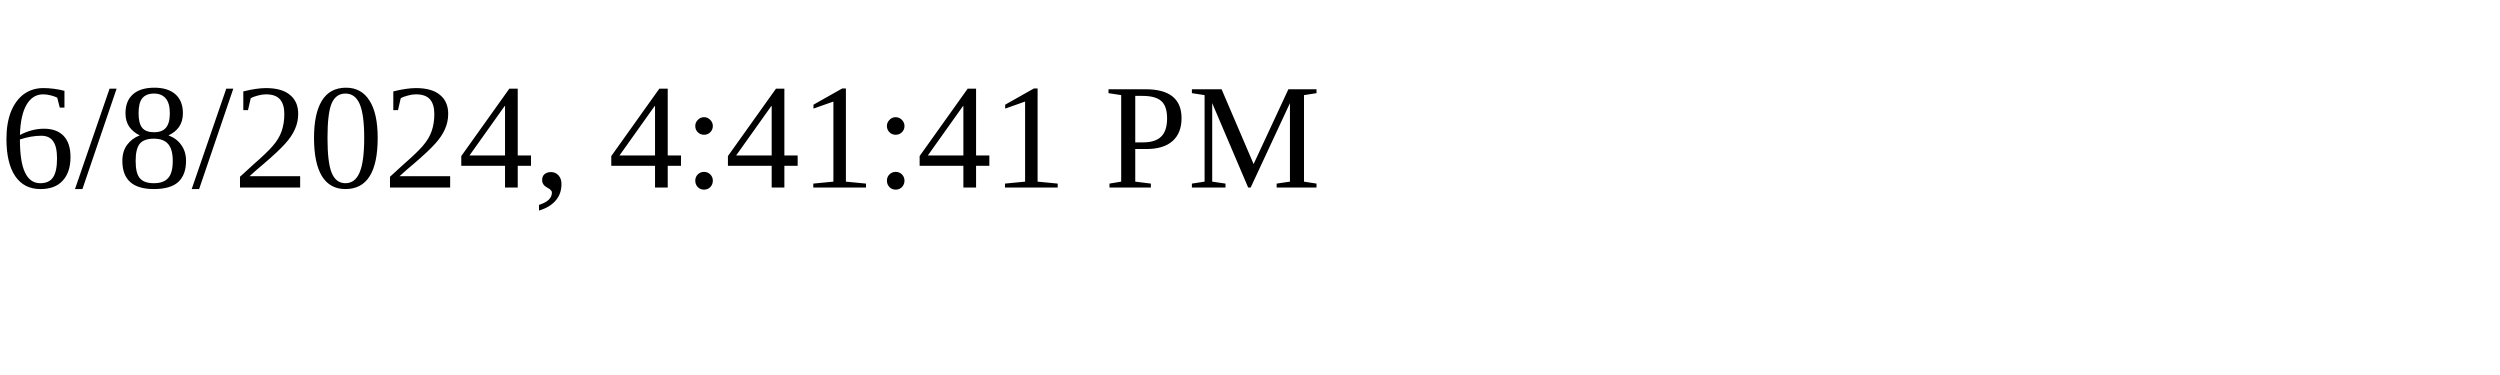
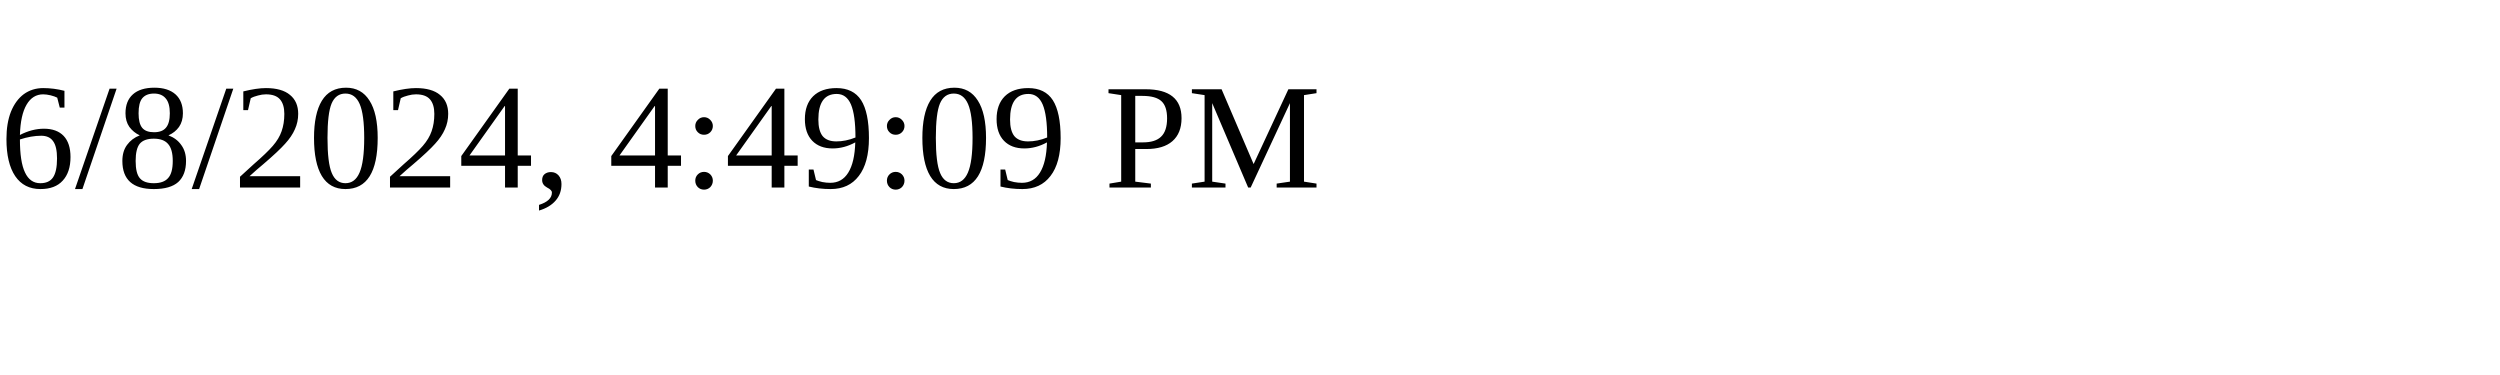
<svg xmlns="http://www.w3.org/2000/svg" height="30" width="200">
-   <text x="0" y="15">6/8/2024, 4:41:41 PM</text>
+   <text x="0" y="15">6/8/2024, 4:49:09 PM</text>
</svg>
